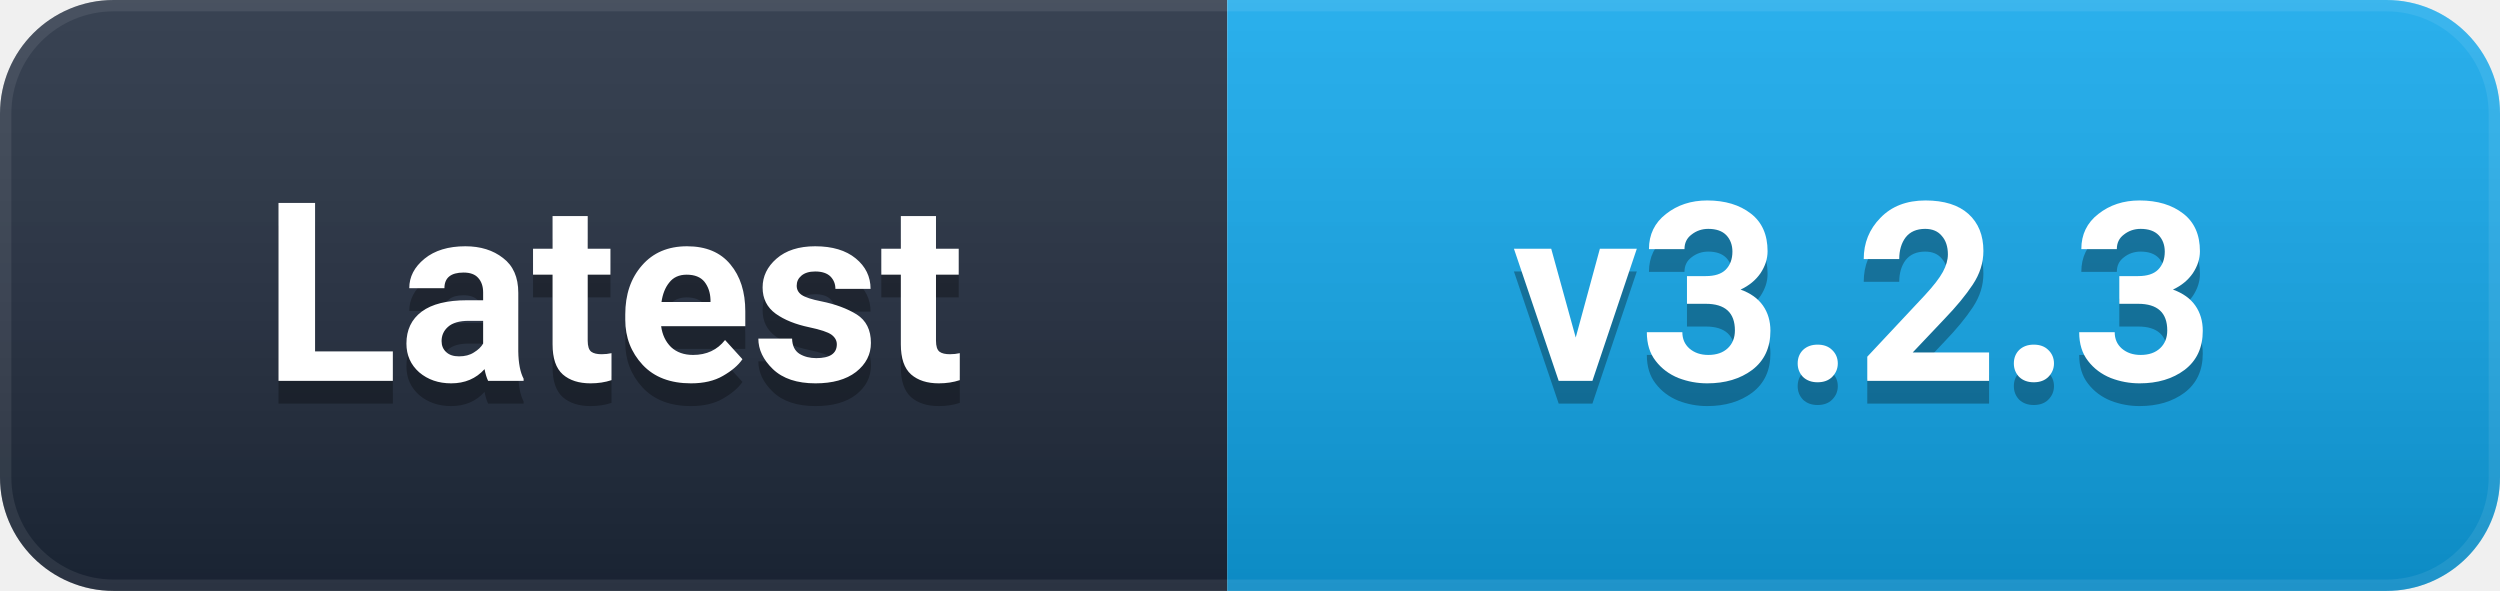
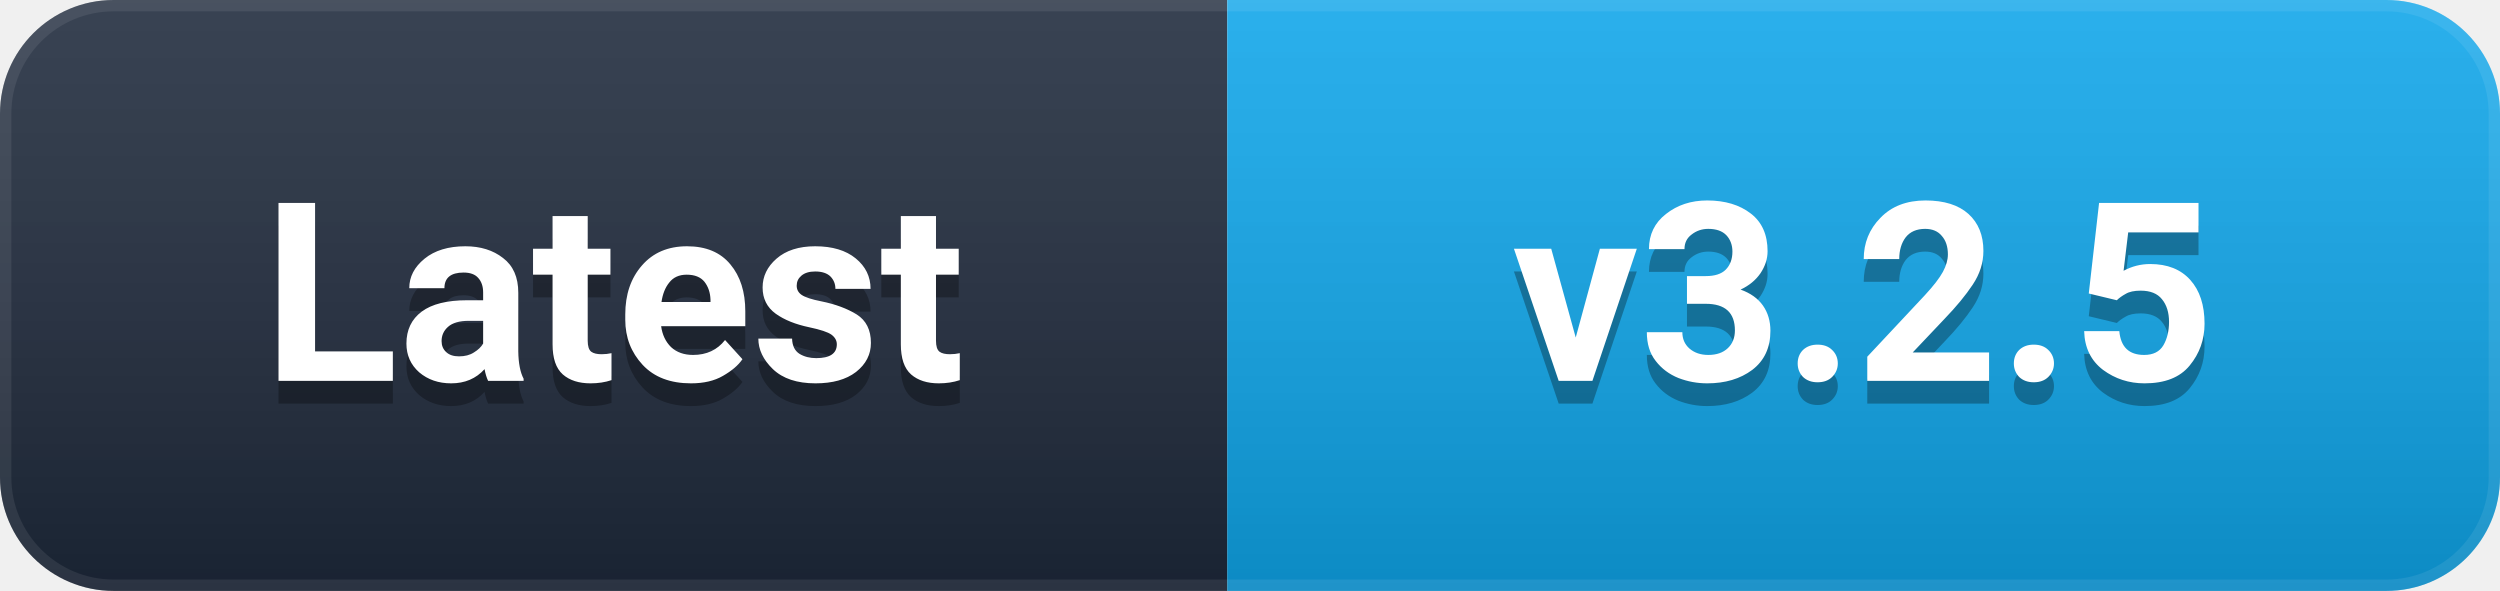
- <svg xmlns="http://www.w3.org/2000/svg" width="110" height="26" viewBox="0 0 110 26" role="img" aria-label="Latest: v3.2.3">
+ <svg xmlns="http://www.w3.org/2000/svg" width="110" height="26" viewBox="0 0 110 26" role="img" aria-label="Latest: v3.2.5">
  <defs>
    <linearGradient id="g" x1="0" y1="0" x2="0" y2="1">
      <stop offset="0%" stop-color="#ffffff" stop-opacity="0.12" />
      <stop offset="100%" stop-color="#000000" stop-opacity="0.16" />
    </linearGradient>
    <clipPath id="c">
      <rect width="110" height="26" rx="5" />
    </clipPath>
  </defs>
  <g clip-path="url(#c)">
    <rect width="54" height="26" fill="#1e293b" />
    <rect x="54" width="56" height="26" fill="#0EA5E9" />
    <rect width="110" height="26" fill="url(#g)" />
    <rect width="110" height="26" rx="5" fill="none" stroke="#ffffff" stroke-opacity="0.08" stroke-width="1" />
  </g>
  <g font-family="-apple-system, BlinkMacSystemFont, 'Segoe UI', Roboto, 'Helvetica Neue', Arial, sans-serif" font-size="11" font-weight="600" text-anchor="middle" dominant-baseline="central">
    <text x="27.0" y="14" fill="#000000" opacity="0.3">Latest</text>
    <text x="27.0" y="13" fill="#ffffff">Latest</text>
-     <text x="82.0" y="14" fill="#000000" opacity="0.3">v3.2.3</text>
-     <text x="82.0" y="13" fill="#ffffff">v3.2.3</text>
+     <text x="82.0" y="14" fill="#000000" opacity="0.3">v3.2.5</text>
+     <text x="82.0" y="13" fill="#ffffff">v3.2.5</text>
  </g>
</svg>
